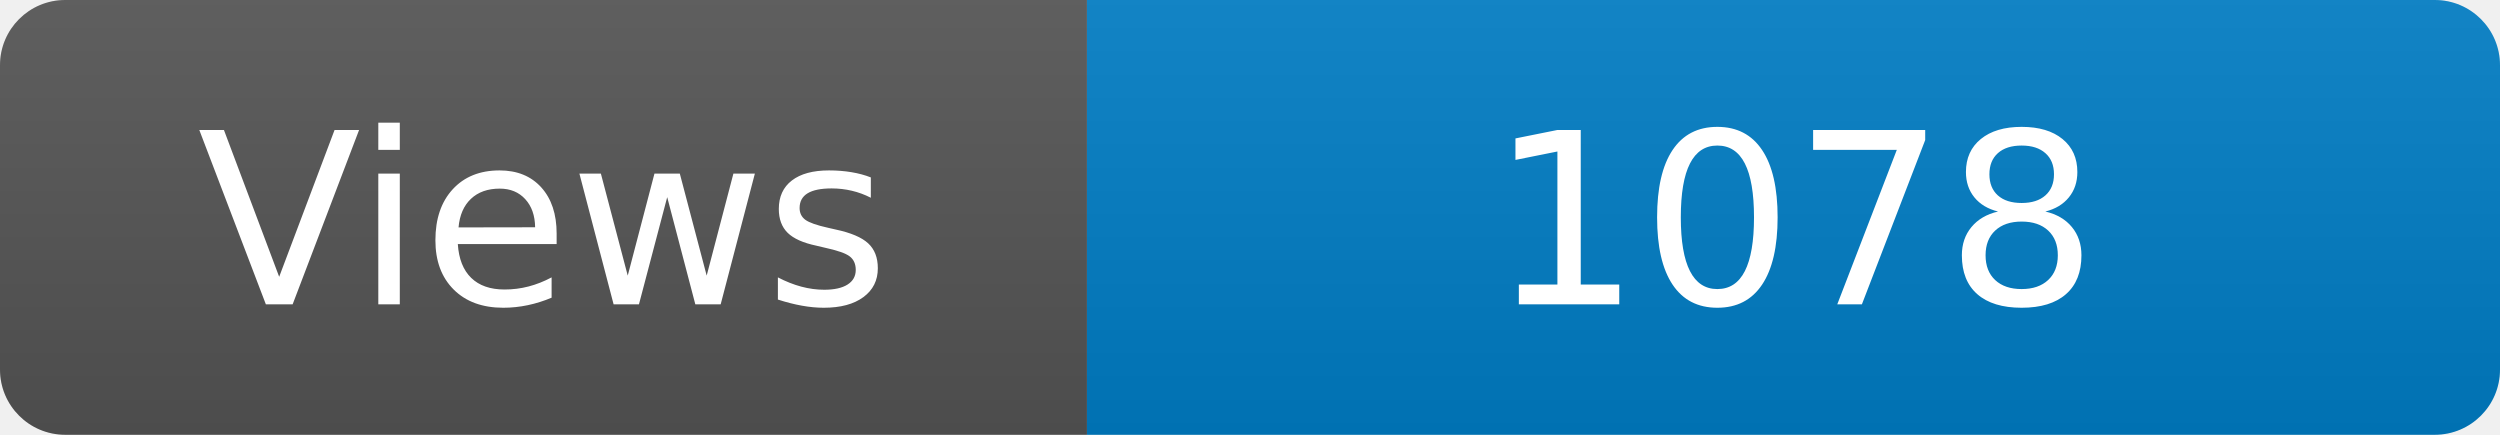
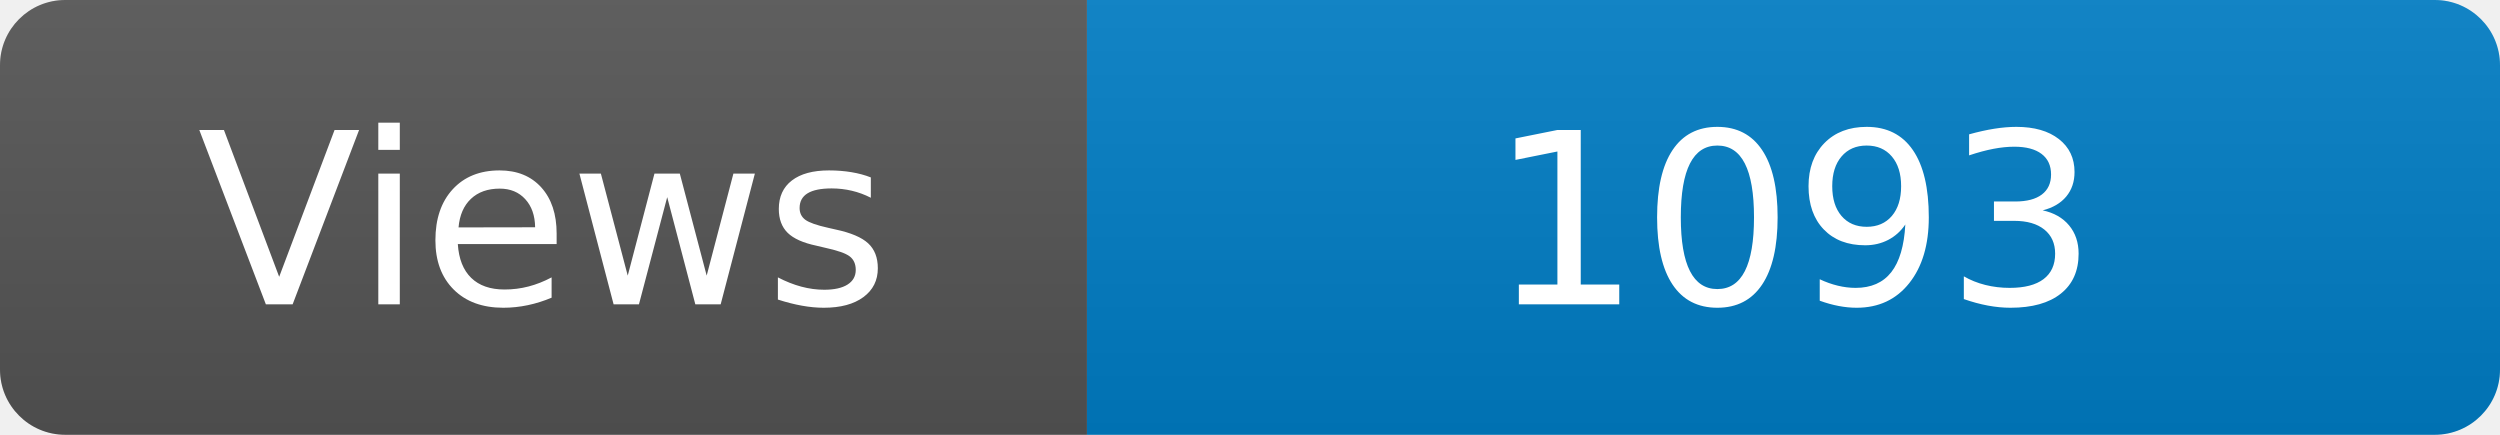
<svg xmlns="http://www.w3.org/2000/svg" width="115" height="20" role="img" aria-label="Maintained?: yes">
  <linearGradient id="s" x2="0" y2="100%">
    <stop offset="0" stop-color="#bbb" stop-opacity=".1" />
    <stop offset="1" stop-opacity=".1" />
  </linearGradient>
  <clipPath id="r">
    <rect width="115" height="20" rx="3" fill="#fff" />
  </clipPath>
  <g clip-path="url(#r)">
    <rect width="50" height="20" fill="#555" />
    <rect x="50" width="160" height="20" fill="#007ec6" />
    <rect width="115" height="20" fill="url(#s)" />
  </g>
  <g fill="#fff" text-anchor="middle" font-family="Verdana,Geneva,DejaVu Sans,sans-serif" font-size="110">
    <text x="250" y="140" transform="scale(.1)" fill="#fff">Views</text>
-     <text x="825" y="140" transform="scale(.1)" fill="#fff">1078</text>
+     <text x="825" y="140" transform="scale(.1)" fill="#fff">1093</text>
  </g>
</svg>
